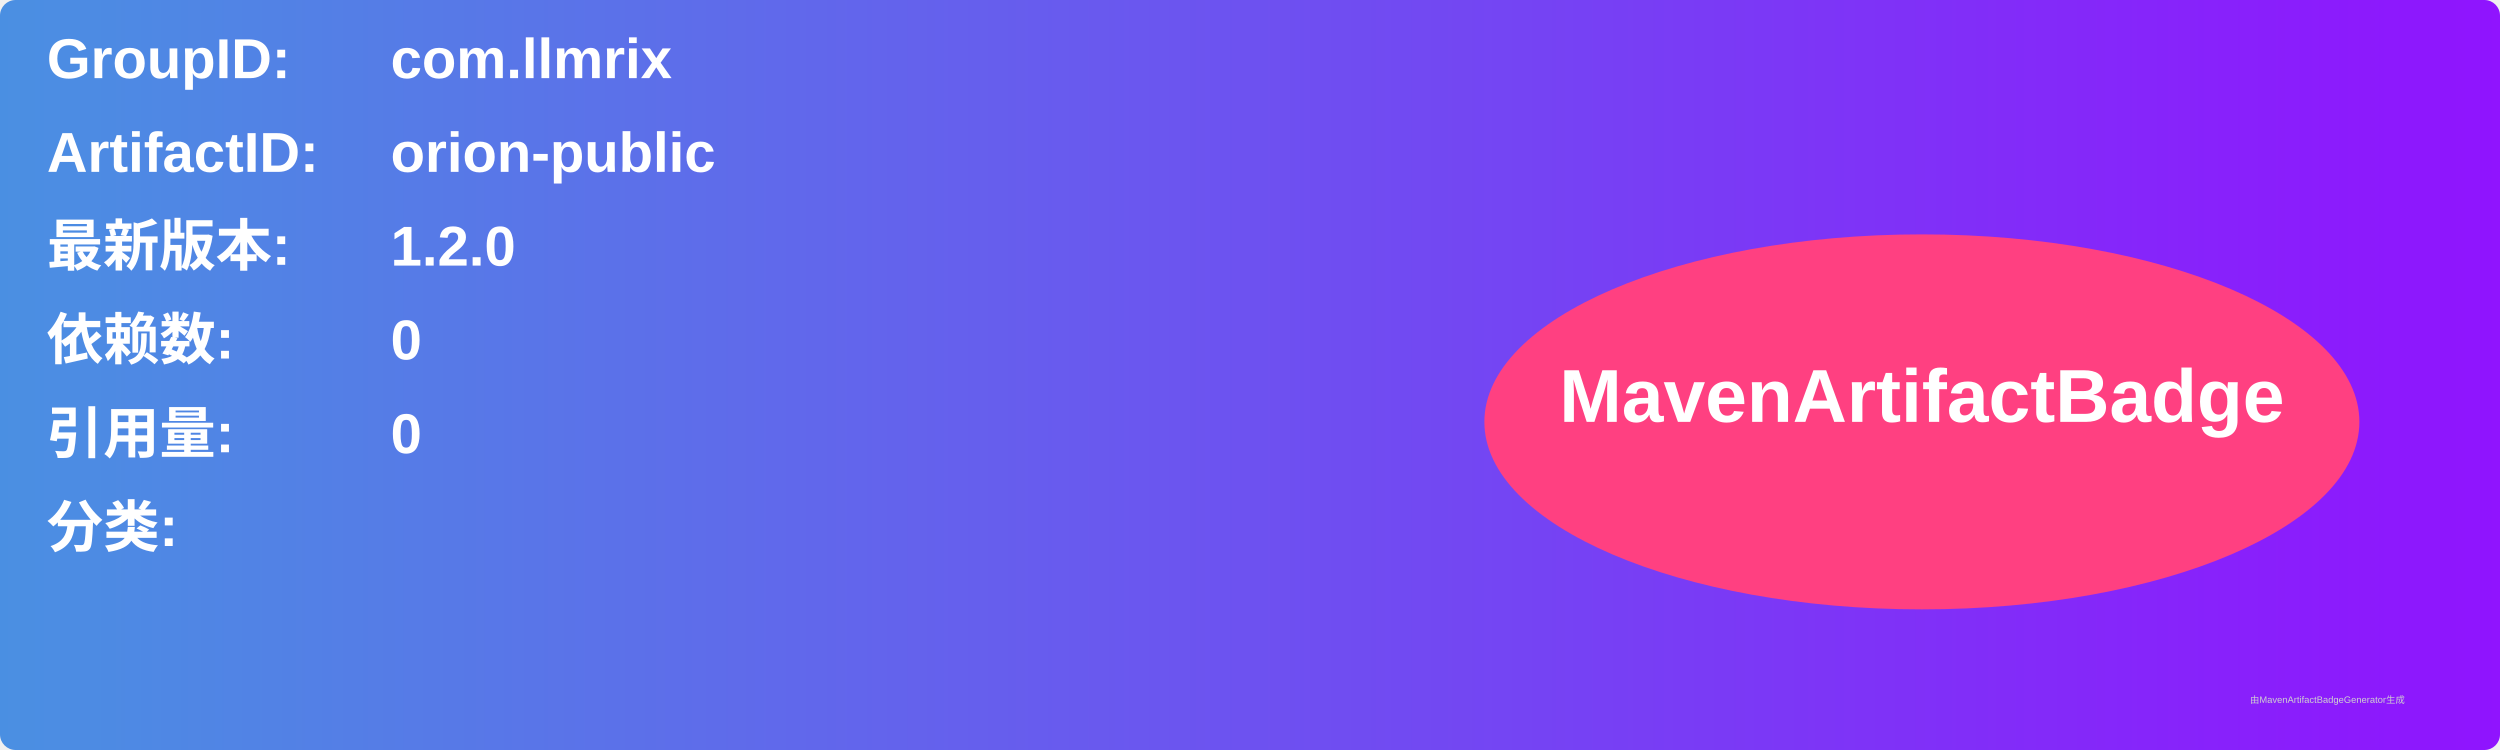
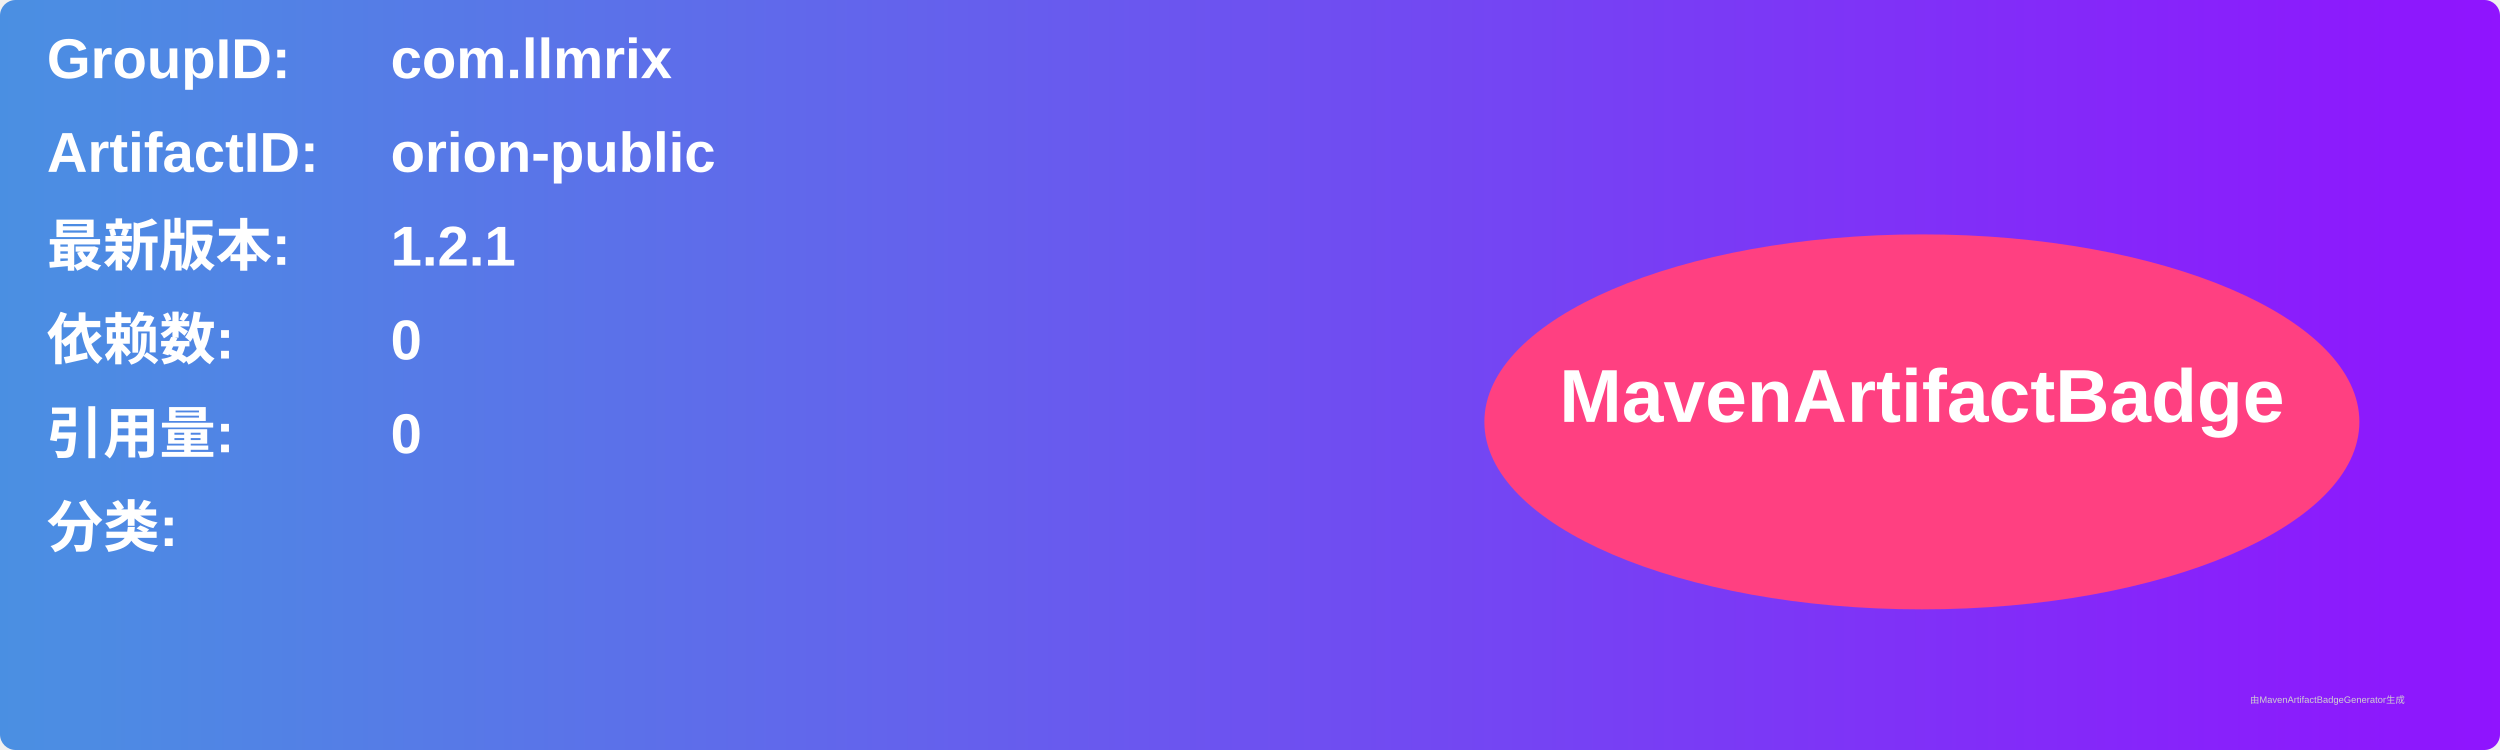
<svg xmlns="http://www.w3.org/2000/svg" width="800" height="240" viewBox="0 0 800 240">
  <linearGradient id="grad" x1="0%" y1="0%" x2="100%" y2="0%">
    <stop offset="0%" stop-color="#4a90e2" />
    <stop offset="100%" stop-color="#9013fe" />
  </linearGradient>
  <rect width="100%" height="100%" rx="5" ry="5" fill="url(#grad)" />
  <g transform="translate(15, 15)">
    <text x="0" y="10" font-family="Arial" font-size="18" fill="white" font-weight="bold" width="260">GroupID:</text>
    <text x="110" y="10" font-family="Arial" font-size="18" fill="white" font-weight="bold" width="460">com.llmrix</text>
    <text x="0" y="40" font-family="Arial" font-size="18" fill="white" font-weight="bold" width="260">ArtifactID:</text>
    <text x="110" y="40" font-family="Arial" font-size="18" fill="white" font-weight="bold" width="460">orion-public</text>
    <text x="0" y="70" font-family="Arial" font-size="18" fill="white" font-weight="bold">最新版本:</text>
    <text x="110" y="70" font-family="Arial" font-size="18" fill="white" font-weight="bold">
-       <tspan font-weight="bold">1.2.0</tspan>
+       <tspan font-weight="bold">1.2.1</tspan>
    </text>
    <text x="0" y="100" font-family="Arial" font-size="18" fill="white" font-weight="bold">依赖数: </text>
    <text x="110" y="100" font-family="Arial" font-size="18" fill="white">
      <tspan font-weight="bold">0</tspan>
    </text>
    <text x="0" y="130" font-family="Arial" font-size="18" fill="white" font-weight="bold">引用量: </text>
    <text x="110" y="130" font-family="Arial" font-size="18" fill="white">
      <tspan font-weight="bold">0</tspan>
    </text>
    <text x="0" y="160" font-family="Arial" font-size="18" fill="white" font-weight="bold">分类:</text>
    <text x="10" y="190" font-family="Arial" font-size="10" fill="white">
      <tspan font-weight="bold" />
    </text>
    <ellipse cx="600" cy="120" rx="140" ry="60" fill="#ff4081" />
    <text x="600" y="120" text-anchor="middle" font-family="Arial" font-size="24" fill="white" font-weight="bold">MavenArtifactBadge</text>
  </g>
  <text x="720" y="225" font-family="Arial" font-size="3" fill="#d0d0d0">由MavenArtifactBadgeGenerator生成</text>
</svg>
